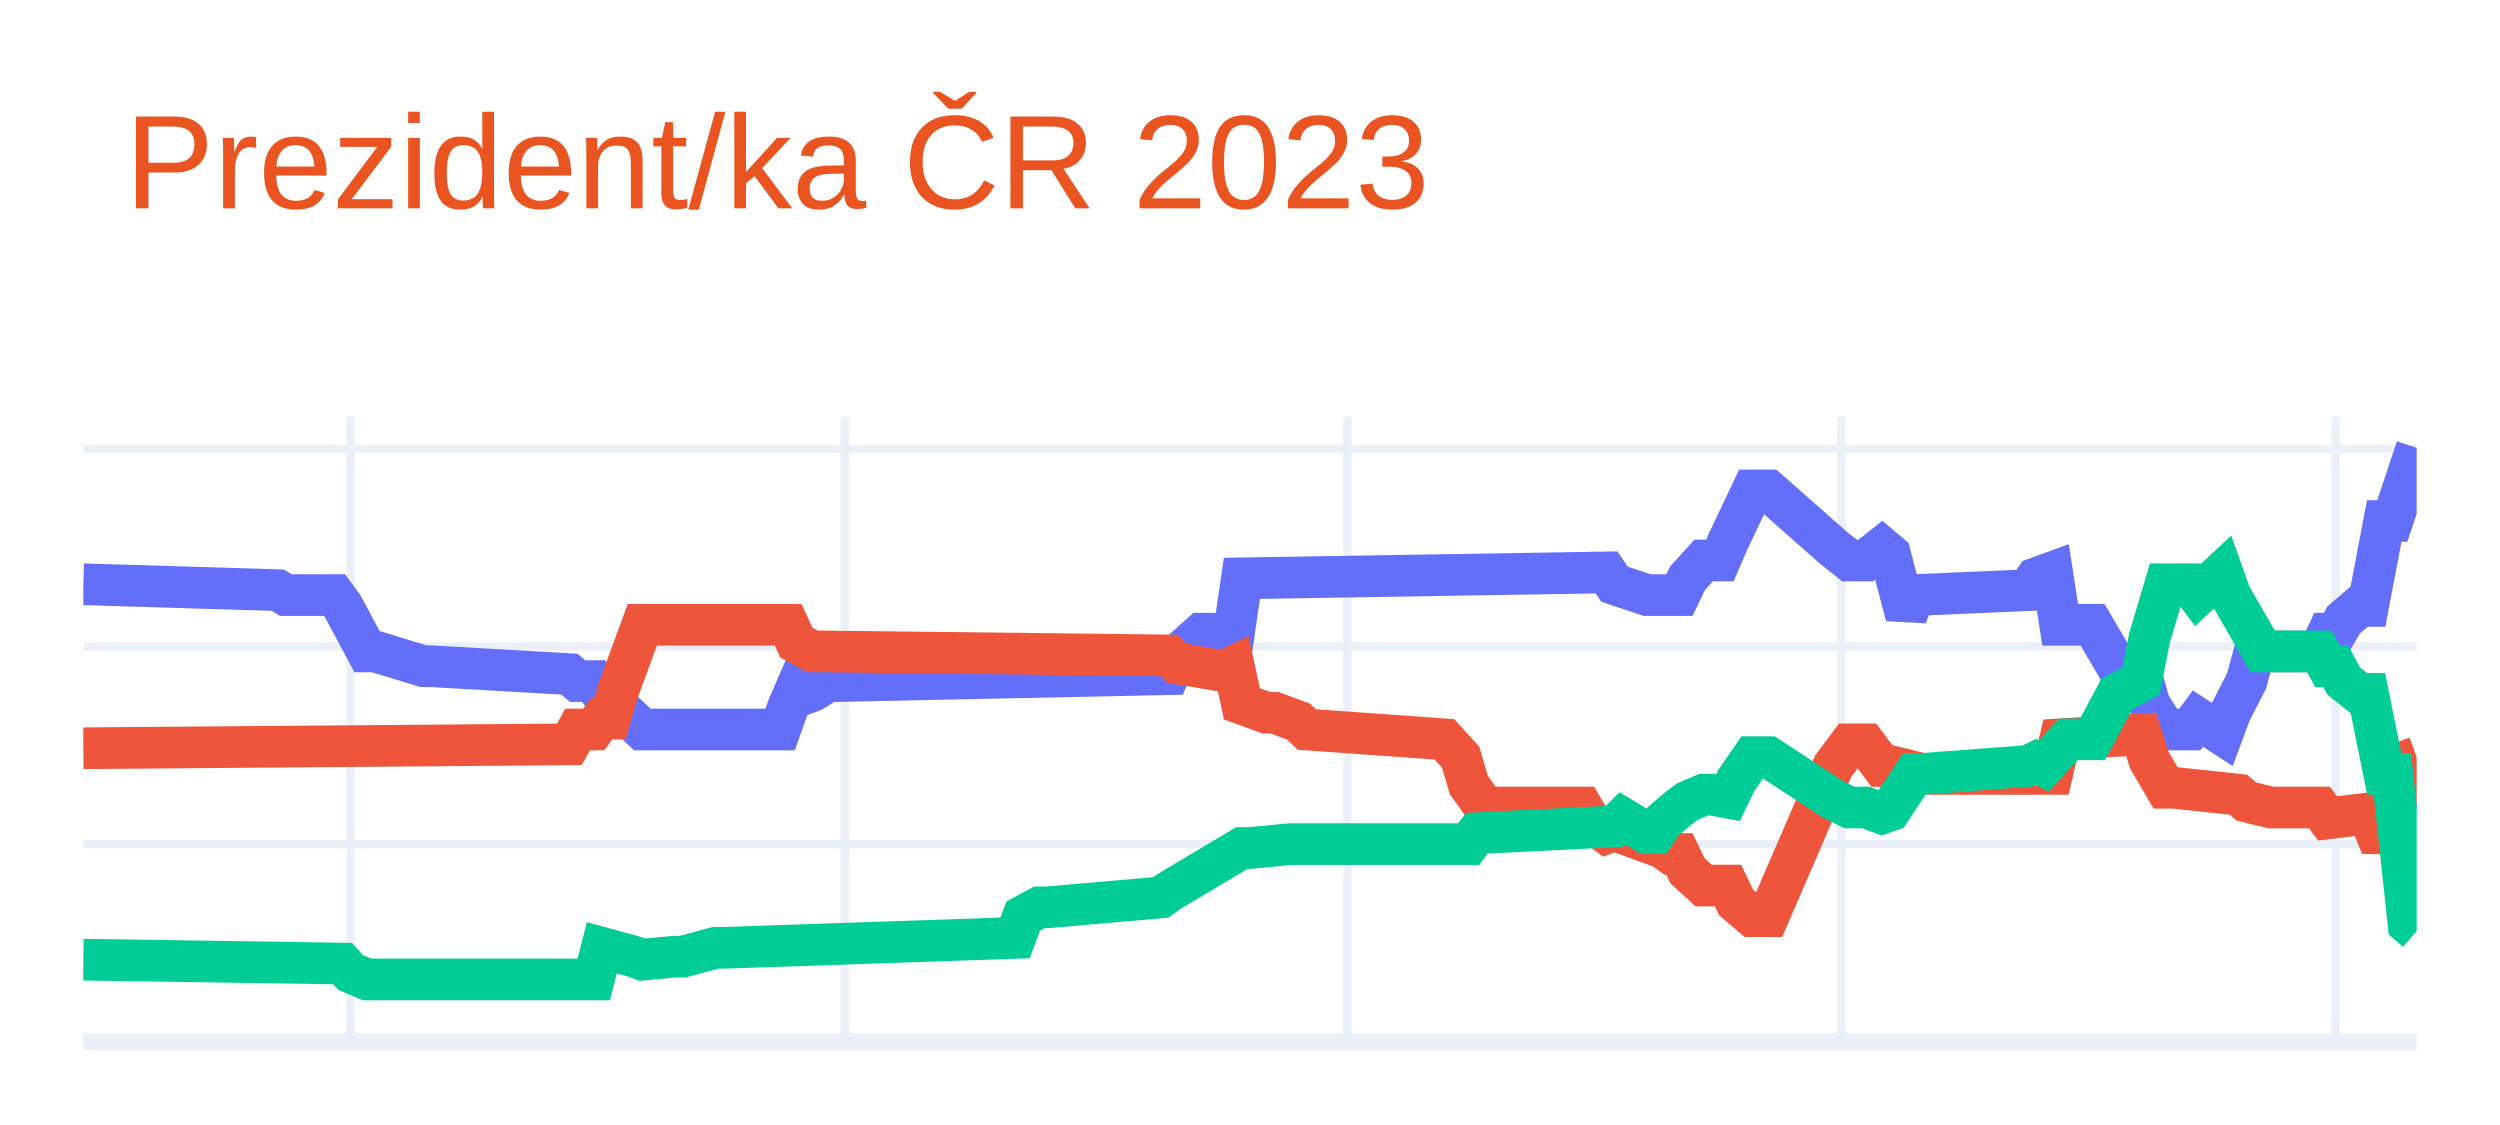
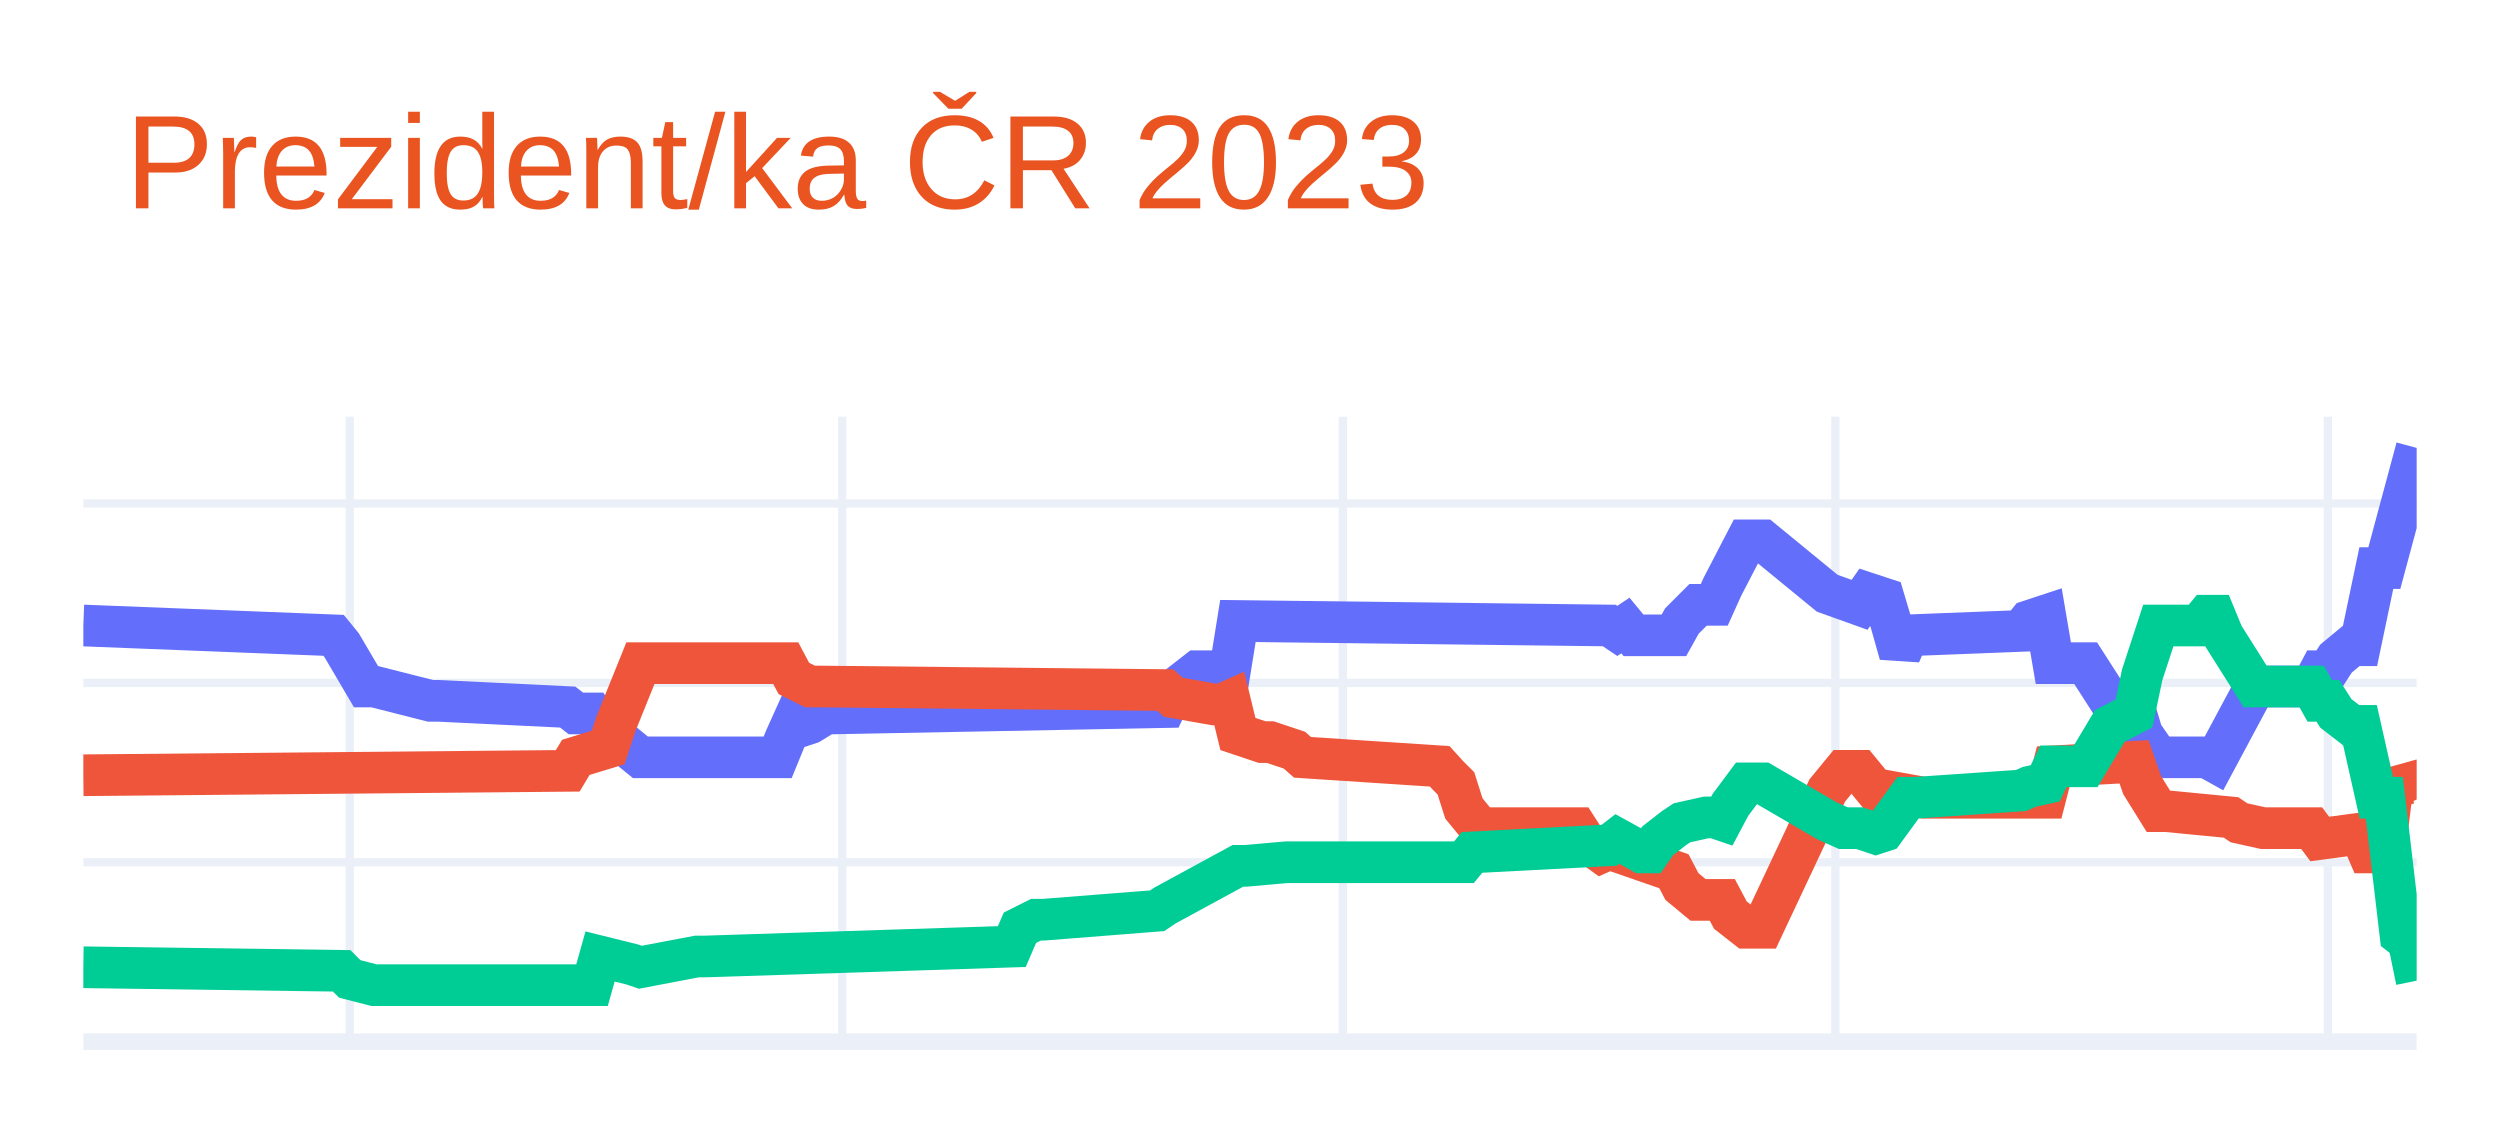
<svg xmlns="http://www.w3.org/2000/svg" class="main-svg" width="300" height="135" style="" viewBox="0 0 300 135">
  <rect x="0" y="0" width="300" height="135" style="fill: rgb(255, 255, 255); fill-opacity: 1;" />
-   <defs id="defs-f61af7">
+   <defs id="defs-c16433">
    <g class="clips">
-       <clipPath id="clipf61af7xyplot" class="plotclip">
+       <clipPath id="clipc16433xyplot" class="plotclip">
        <rect width="280" height="75" />
      </clipPath>
-       <clipPath class="axesclip" id="clipf61af7x">
+       <clipPath class="axesclip" id="clipc16433x">
        <rect x="10" y="0" width="280" height="135" />
      </clipPath>
-       <clipPath class="axesclip" id="clipf61af7y">
+       <clipPath class="axesclip" id="clipc16433y">
        <rect x="0" y="50" width="300" height="75" />
      </clipPath>
-       <clipPath class="axesclip" id="clipf61af7xy">
+       <clipPath class="axesclip" id="clipc16433xy">
        <rect x="10" y="50" width="280" height="75" />
      </clipPath>
    </g>
    <g class="gradients" />
    <g class="patterns" />
  </defs>
  <g class="bglayer" />
  <g class="layer-below">
    <g class="imagelayer" />
    <g class="shapelayer" />
  </g>
  <g class="cartesianlayer">
    <g class="subplot xy">
      <g class="layer-subplot">
        <g class="shapelayer" />
        <g class="imagelayer" />
      </g>
      <g class="minor-gridlayer">
        <g class="x" />
        <g class="y" />
      </g>
      <g class="gridlayer">
        <g class="x">
-           <path class="xgrid crisp" transform="translate(42.08,0)" d="M0,50v75" style="stroke: rgb(235, 240, 248); stroke-opacity: 1; stroke-width: 1px;" />
-           <path class="xgrid crisp" transform="translate(101.39,0)" d="M0,50v75" style="stroke: rgb(235, 240, 248); stroke-opacity: 1; stroke-width: 1px;" />
-           <path class="xgrid crisp" transform="translate(161.67,0)" d="M0,50v75" style="stroke: rgb(235, 240, 248); stroke-opacity: 1; stroke-width: 1px;" />
-           <path class="xgrid crisp" transform="translate(220.97,0)" d="M0,50v75" style="stroke: rgb(235, 240, 248); stroke-opacity: 1; stroke-width: 1px;" />
-           <path class="xgrid crisp" transform="translate(280.28,0)" d="M0,50v75" style="stroke: rgb(235, 240, 248); stroke-opacity: 1; stroke-width: 1px;" />
+           <path class="xgrid crisp" transform="translate(41.97,0)" d="M0,50v75" style="stroke: rgb(235, 240, 248); stroke-opacity: 1; stroke-width: 1px;" />
+           <path class="xgrid crisp" transform="translate(101.07,0)" d="M0,50v75" style="stroke: rgb(235, 240, 248); stroke-opacity: 1; stroke-width: 1px;" />
+           <path class="xgrid crisp" transform="translate(161.14,0)" d="M0,50v75" style="stroke: rgb(235, 240, 248); stroke-opacity: 1; stroke-width: 1px;" />
+           <path class="xgrid crisp" transform="translate(220.24,0)" d="M0,50v75" style="stroke: rgb(235, 240, 248); stroke-opacity: 1; stroke-width: 1px;" />
+           <path class="xgrid crisp" transform="translate(279.34,0)" d="M0,50v75" style="stroke: rgb(235, 240, 248); stroke-opacity: 1; stroke-width: 1px;" />
        </g>
        <g class="y">
-           <path class="ygrid crisp" transform="translate(0,101.29)" d="M10,0h280" style="stroke: rgb(235, 240, 248); stroke-opacity: 1; stroke-width: 1px;" />
-           <path class="ygrid crisp" transform="translate(0,77.58)" d="M10,0h280" style="stroke: rgb(235, 240, 248); stroke-opacity: 1; stroke-width: 1px;" />
-           <path class="ygrid crisp" transform="translate(0,53.87)" d="M10,0h280" style="stroke: rgb(235, 240, 248); stroke-opacity: 1; stroke-width: 1px;" />
+           <path class="ygrid crisp" transform="translate(0,103.47)" d="M10,0h280" style="stroke: rgb(235, 240, 248); stroke-opacity: 1; stroke-width: 1px;" />
+           <path class="ygrid crisp" transform="translate(0,81.95)" d="M10,0h280" style="stroke: rgb(235, 240, 248); stroke-opacity: 1; stroke-width: 1px;" />
+           <path class="ygrid crisp" transform="translate(0,60.42)" d="M10,0h280" style="stroke: rgb(235, 240, 248); stroke-opacity: 1; stroke-width: 1px;" />
        </g>
      </g>
      <g class="zerolinelayer">
        <path class="yzl zl crisp" transform="translate(0,125)" d="M10,0h280" style="stroke: rgb(235, 240, 248); stroke-opacity: 1; stroke-width: 2px;" />
      </g>
      <path class="xlines-below" />
      <path class="ylines-below" />
      <g class="overlines-below" />
      <g class="xaxislayer-below" />
      <g class="yaxislayer-below" />
      <g class="overaxes-below" />
-       <g class="plot" transform="translate(10,50)" clip-path="url(#clipf61af7xyplot)">
+       <g class="plot" transform="translate(10,50)" clip-path="url(#clipc16433xyplot)">
        <g class="scatterlayer mlayer">
-           <g class="trace scatter traced79b5e" style="stroke-miterlimit: 2; opacity: 1;">
+           <g class="trace scatter trace1e56d6" style="stroke-miterlimit: 2; opacity: 1;">
            <g class="fills" />
            <g class="errorbars" />
            <g class="lines">
-               <path class="js-line" d="M0,20.11L23.33,20.82L24.31,21.41L30.14,21.41L31.11,22.72L34.03,28.17L35,28.17L40.83,29.95L41.81,29.95L58.33,30.9L59.31,31.73L61.25,31.73L62.22,33.27L63.19,33.27L64.17,34.81L67.08,37.54L68.06,37.54L83.61,37.54L84.58,34.81L85.56,32.56L86.53,33.27L87.5,32.91L89.44,31.73L90.42,31.73L130.28,30.9L131.25,28.65L134.17,26.04L135.14,26.04L138.06,26.04L139.03,19.4L182.78,18.69L183.75,20.11L187.64,21.41L188.61,21.41L191.53,21.41L192.5,19.4L194.44,17.26L195.42,17.26L196.39,17.26L197.36,15.01L200.28,8.85L201.25,8.85L202.22,8.85L210,15.72L211.94,17.26L213.89,17.26L215.83,15.72L216.81,16.55L218.75,23.9L219.72,21.41L233.33,20.82L234.31,19.4L236.25,18.69L237.22,24.97L241.11,24.97L244.03,29.95L246.94,30.9L247.92,34.46L249.86,37.54L250.83,37.54L252.78,37.54L253.75,36.23L256.67,38.13L257.64,35.52L259.58,31.73L260.56,28.17L268.33,28.17L269.31,26.04L270.28,26.04L271.25,24.38L273.19,22.72L274.17,22.72L276.11,12.52L277.08,12.52L280,3.75" style="vector-effect: non-scaling-stroke; fill: none; stroke: rgb(99, 110, 250); stroke-opacity: 1; stroke-width: 5px; opacity: 1;" />
+               <path class="js-line" d="M0,25.06L30.03,26.24L31,27.43L33.91,32.38L34.88,32.38L41.66,34.1L42.63,34.1L58.13,34.85L59.1,35.61L61.04,35.61L62.01,37.11L62.98,37.11L63.94,38.51L66.85,40.88L67.82,40.88L83.32,40.88L84.29,38.51L85.26,36.36L86.23,37.11L87.2,36.79L89.13,35.61L90.1,35.61L129.83,34.85L130.8,32.81L133.7,30.55L134.67,30.55L137.58,30.55L138.55,24.52L183.11,25.06L184.08,25.71L185.05,25.06L186.02,26.24L190.87,26.24L191.83,24.52L193.77,22.58L194.74,22.58L195.71,22.58L196.68,20.43L199.58,14.84L200.55,14.84L201.52,14.84L209.27,21.19L213.15,22.58L214.12,21.19L216.06,21.83L217.02,25.06L217.99,28.5L218.96,26.24L232.53,25.71L233.49,24.52L235.43,23.88L236.4,29.58L240.28,29.58L243.18,34.1L246.09,34.85L247.06,38.08L249,40.88L249.97,40.88L254.81,40.88L255.78,41.42L260.62,32.38L261.59,32.38L267.4,32.38L268.37,30.55L269.34,30.55L270.31,29.04L272.25,27.43L273.22,27.43L275.16,18.17L276.12,18.17L280,3.75" style="vector-effect: non-scaling-stroke; fill: none; stroke: rgb(99, 110, 250); stroke-opacity: 1; stroke-width: 5px; opacity: 1;" />
            </g>
            <g class="points" />
            <g class="text" />
          </g>
-           <g class="trace scatter trace694df6" style="stroke-miterlimit: 2; opacity: 1;">
+           <g class="trace scatter trace2a5ccd" style="stroke-miterlimit: 2; opacity: 1;">
            <g class="fills" />
            <g class="errorbars" />
            <g class="lines">
-               <path class="js-line" d="M0,39.79L58.33,39.32L59.31,37.54L61.25,37.54L62.22,36.23L63.19,36.23L64.17,32.91L67.08,24.97L68.06,24.97L84.58,24.97L85.56,27.1L87.5,28.17L88.47,28.17L130.28,28.65L131.25,29.59L136.11,30.42L137.08,30.42L138.06,29.95L139.03,34.46L141.94,35.52L142.92,35.52L145.83,36.59L146.81,37.54L163.33,38.72L164.31,39.79L165.28,40.86L166.25,44.18L168.19,46.9L169.17,46.9L179.86,46.9L180.83,48.56L182.78,49.99L183.75,49.63L189.58,51.76L190.56,52.48L191.53,52.48L192.5,54.49L194.44,56.27L195.42,56.27L197.36,56.27L198.33,58.28L200.28,59.94L201.25,59.94L202.22,59.94L210,41.92L211.94,39.32L213.89,39.32L215.83,41.92L216.81,41.92L220.69,42.87L221.67,42.87L236.25,42.87L237.22,38.72L246.94,38.13L247.92,41.21L249.86,44.53L250.83,44.53L258.61,45.36L259.58,46.19L262.5,46.9L263.47,46.9L268.33,46.9L269.31,48.21L274.17,47.61L275.14,49.99L277.08,49.99L278.06,41.57L280,40.86" style="vector-effect: non-scaling-stroke; fill: none; stroke: rgb(239, 85, 59); stroke-opacity: 1; stroke-width: 5px; opacity: 1;" />
+               <path class="js-line" d="M0,43.03L58.13,42.5L59.1,40.88L62.98,39.7L63.94,36.79L66.85,29.58L67.82,29.58L84.29,29.58L85.26,31.41L87.2,32.38L88.17,32.38L129.83,32.81L130.8,33.67L135.64,34.53L136.61,34.53L137.58,34.1L138.55,38.08L141.45,39.05L142.42,39.05L145.33,40.02L146.3,40.88L162.77,41.96L163.74,43.03L164.71,44L165.67,47.02L167.61,49.38L168.58,49.38L179.24,49.38L180.21,50.89L182.15,52.29L183.11,51.86L190.87,54.55L191.83,56.38L193.77,57.99L194.74,57.99L196.68,57.99L197.65,59.82L199.58,61.33L200.55,61.33L201.52,61.33L209.27,44.86L211.21,42.5L213.15,42.5L215.09,44.86L216.06,44.86L220.9,45.73L221.87,45.73L235.43,45.73L236.4,41.96L246.09,41.42L247.06,44.22L249,47.34L249.97,47.34L257.72,48.09L258.69,48.74L261.59,49.38L262.56,49.38L267.4,49.38L268.37,50.68L273.22,50.03L274.19,52.29L276.12,52.29L277.09,44.54L279.03,44L280,45.94" style="vector-effect: non-scaling-stroke; fill: none; stroke: rgb(239, 85, 59); stroke-opacity: 1; stroke-width: 5px; opacity: 1;" />
            </g>
            <g class="points" />
            <g class="text" />
          </g>
-           <g class="trace scatter trace5d813b" style="stroke-miterlimit: 2; opacity: 1;">
+           <g class="trace scatter trace4b17e7" style="stroke-miterlimit: 2; opacity: 1;">
            <g class="fills" />
            <g class="errorbars" />
            <g class="lines">
-               <path class="js-line" d="M0,65.16L31.11,65.63L32.08,66.7L34.03,67.53L35,67.53L61.25,67.53L62.22,63.74L66.11,64.8L67.08,65.16L70.97,64.8L71.94,64.8L75.83,63.74L76.81,63.74L111.81,62.55L112.78,59.94L114.72,58.88L115.69,58.88L129.31,57.69L130.28,56.98L139.03,51.76L140,51.76L144.86,51.29L145.83,51.29L166.25,51.29L167.22,49.99L183.75,49.16L184.72,48.21L186.67,49.39L187.64,49.99L188.61,49.99L189.58,48.56L191.53,46.9L192.5,46.19L194.44,45.36L195.42,45.36L197.36,45.72L198.33,43.7L200.28,40.86L201.25,40.86L202.22,40.86L210,45.95L211.94,46.9L213.89,46.9L215.83,47.61L216.81,47.26L219.72,42.87L220.69,42.87L233.33,41.92L234.31,41.45L235.28,41.92L236.25,40.86L238.19,38.72L239.17,38.72L241.11,38.72L244.03,33.27L246.94,31.73L247.92,26.63L249.86,20.11L250.83,20.11L252.78,20.11L253.75,21.41L256.67,18.69L257.64,21.41L261.53,28.17L262.5,28.17L268.33,28.17L269.31,29.95L270.28,29.95L271.25,31.73L273.19,33.27L274.17,33.27L276.11,42.87L277.08,42.87L279.03,60.89L280,61.72" style="vector-effect: non-scaling-stroke; fill: none; stroke: rgb(0, 204, 150); stroke-opacity: 1; stroke-width: 5px; opacity: 1;" />
+               <path class="js-line" d="M0,66.07L31,66.5L31.97,67.47L34.88,68.22L35.85,68.22L61.04,68.22L62.01,64.78L65.88,65.74L66.85,66.07L73.63,64.78L74.6,64.78L111.42,63.59L112.39,61.33L114.33,60.36L115.29,60.36L128.86,59.29L129.83,58.64L138.55,53.9L139.52,53.9L144.36,53.47L145.33,53.47L165.67,53.47L166.64,52.29L183.11,51.43L184.08,50.68L186.02,51.75L186.99,52.29L187.96,52.29L188.93,50.89L190.87,49.38L191.83,48.74L194.74,48.09L195.71,48.09L196.68,48.42L197.65,46.59L199.58,44L200.55,44L201.52,44L209.27,48.52L211.21,49.38L213.15,49.38L215.09,50.03L216.06,49.71L218.96,45.73L219.93,45.73L232.53,44.86L233.49,44.43L235.43,44L236.4,41.96L240.28,41.96L243.18,37.11L246.09,35.61L247.06,30.98L249,25.06L249.97,25.06L253.84,25.06L254.81,23.88L255.78,23.88L256.75,26.24L260.62,32.38L261.59,32.38L267.4,32.38L268.37,34.1L269.34,34.1L270.31,35.61L272.25,37.11L273.22,37.11L275.16,45.73L276.12,45.73L278.06,62.19L279.03,62.95L280,67.68" style="vector-effect: non-scaling-stroke; fill: none; stroke: rgb(0, 204, 150); stroke-opacity: 1; stroke-width: 5px; opacity: 1;" />
            </g>
            <g class="points" />
            <g class="text" />
          </g>
        </g>
      </g>
      <g class="overplot" />
      <path class="xlines-above crisp" d="M0,0" style="fill: none;" />
      <path class="ylines-above crisp" d="M0,0" style="fill: none;" />
      <g class="overlines-above" />
      <g class="xaxislayer-above" />
      <g class="yaxislayer-above" />
      <g class="overaxes-above" />
    </g>
  </g>
  <g class="polarlayer" />
  <g class="smithlayer" />
  <g class="ternarylayer" />
  <g class="geolayer" />
  <g class="funnelarealayer" />
  <g class="pielayer" />
  <g class="iciclelayer" />
  <g class="treemaplayer" />
  <g class="sunburstlayer" />
  <g class="glimages" />
-   <defs id="topdefs-f61af7">
+   <defs id="topdefs-c16433">
    <g class="clips" />
  </defs>
  <g class="layer-above">
    <g class="imagelayer" />
    <g class="shapelayer" />
  </g>
  <g class="infolayer">
    <g class="g-gtitle">
      <text class="gtitle" x="15" y="25" text-anchor="start" dy="0em" style="font-family: Ubuntu, verdana, arial, sans-serif; font-size: 16px; fill: rgb(233, 84, 32); opacity: 1; font-weight: normal; white-space: pre;">Prezident/ka ČR 2023</text>
    </g>
    <g class="g-xtitle" />
    <g class="g-ytitle" />
  </g>
</svg>
